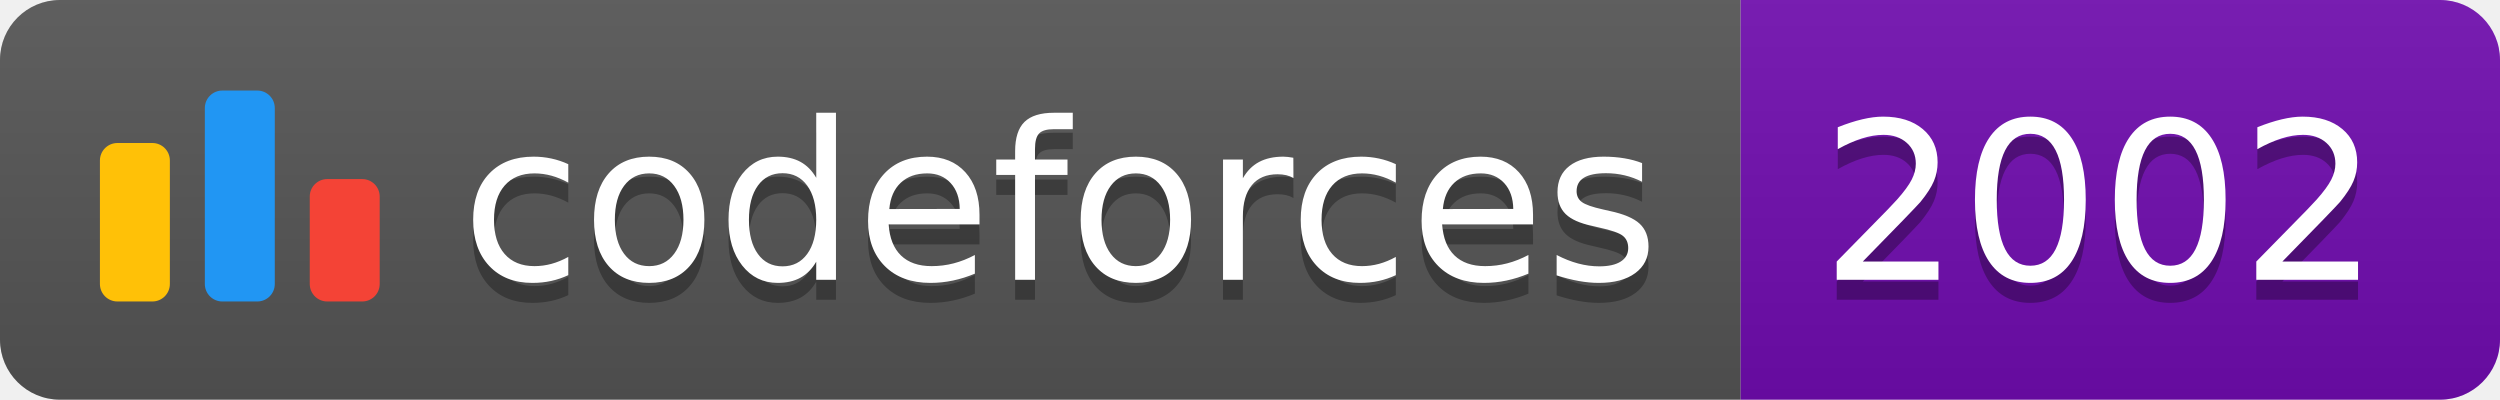
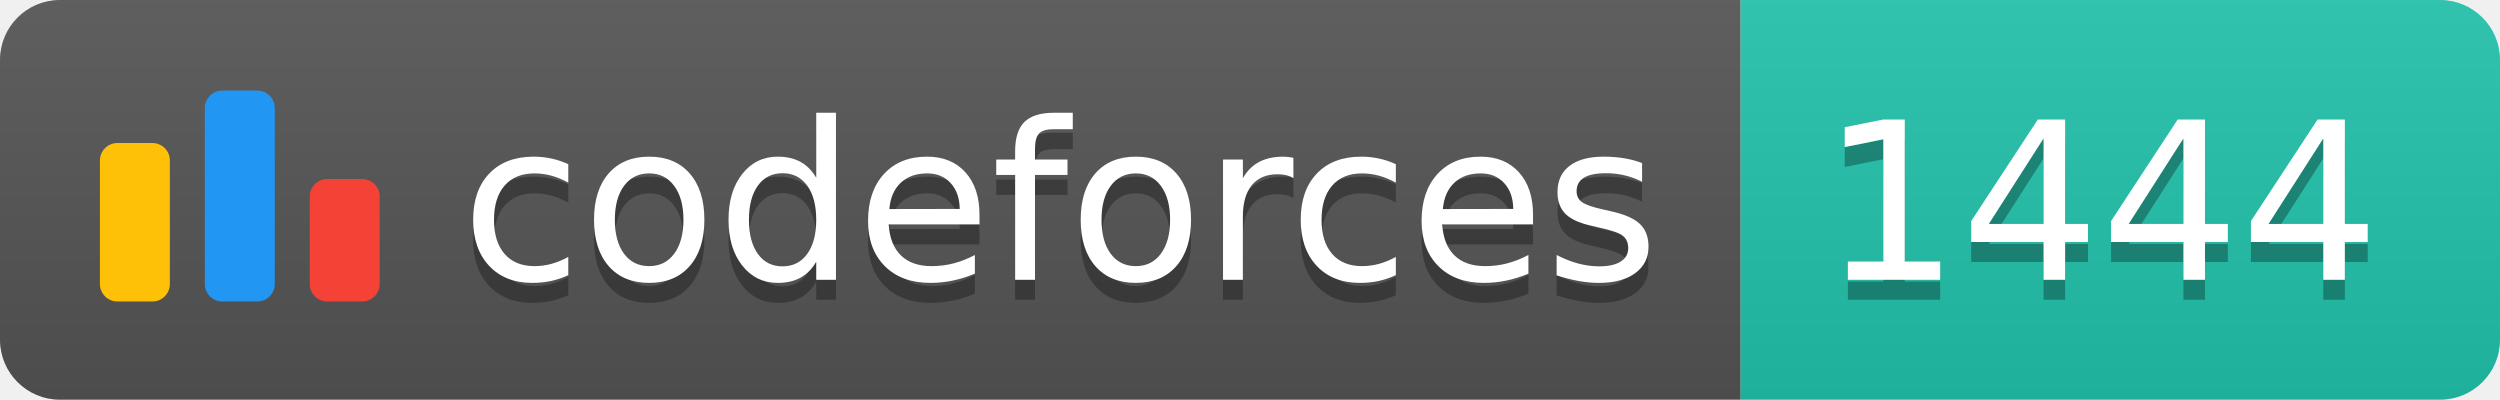
<svg xmlns="http://www.w3.org/2000/svg" width="125.1" height="20">
  <linearGradient id="smooth" x2="0" y2="100%">
    <stop offset="0" stop-color="#bbb" stop-opacity=".1" />
    <stop offset="1" stop-opacity=".1" />
  </linearGradient>
  <clipPath id="round">
    <rect width="125.1" height="20" rx="3" fill="#fff" />
  </clipPath>
  <g clip-path="url(#round)">
    <rect width="87.1" height="20" fill="#555" />
-     <rect x="87.1" width="38.0" height="20" fill="#700CB0" />
+     <rect x="87.1" width="38.0" height="20" fill="#22C4AE" />
    <rect width="125.1" height="20" fill="url(#smooth)" />
  </g>
  <g fill="#fff" text-anchor="middle" font-family="DejaVu Sans,Verdana,Geneva,sans-serif" font-size="110">
    <svg x="5" y="3" class="logo" width="14" height="14" viewBox="0 0 32 25" fill="none">
      <rect y="6" width="8" height="18.125" rx="2" fill="#FFC107" />
      <rect x="24" y="10.125" width="8" height="14" rx="2" fill="#F44336" />
      <rect x="12" width="8" height="24.125" rx="2" fill="#2196F3" />
    </svg>
    <text x="530.5" y="150" fill="#010101" fill-opacity=".3" transform="scale(0.1)" textLength="601.0" lengthAdjust="spacing">codeforces
        </text>
    <text x="530.5" y="140" transform="scale(0.1)" textLength="601.0" lengthAdjust="spacing">codeforces</text>
-     <text x="1051.0" y="150" fill="#010101" fill-opacity=".3" transform="scale(0.1)" textLength="280.0" lengthAdjust="spacing">2002
+     <text x="1051.0" y="150" fill="#010101" fill-opacity=".3" transform="scale(0.1)" textLength="280.0" lengthAdjust="spacing">1444
        </text>
-     <text x="1051.0" y="140" transform="scale(0.1)" textLength="280.0" lengthAdjust="spacing">2002</text>
+     <text x="1051.0" y="140" transform="scale(0.1)" textLength="280.0" lengthAdjust="spacing">1444</text>
  </g>
</svg>
